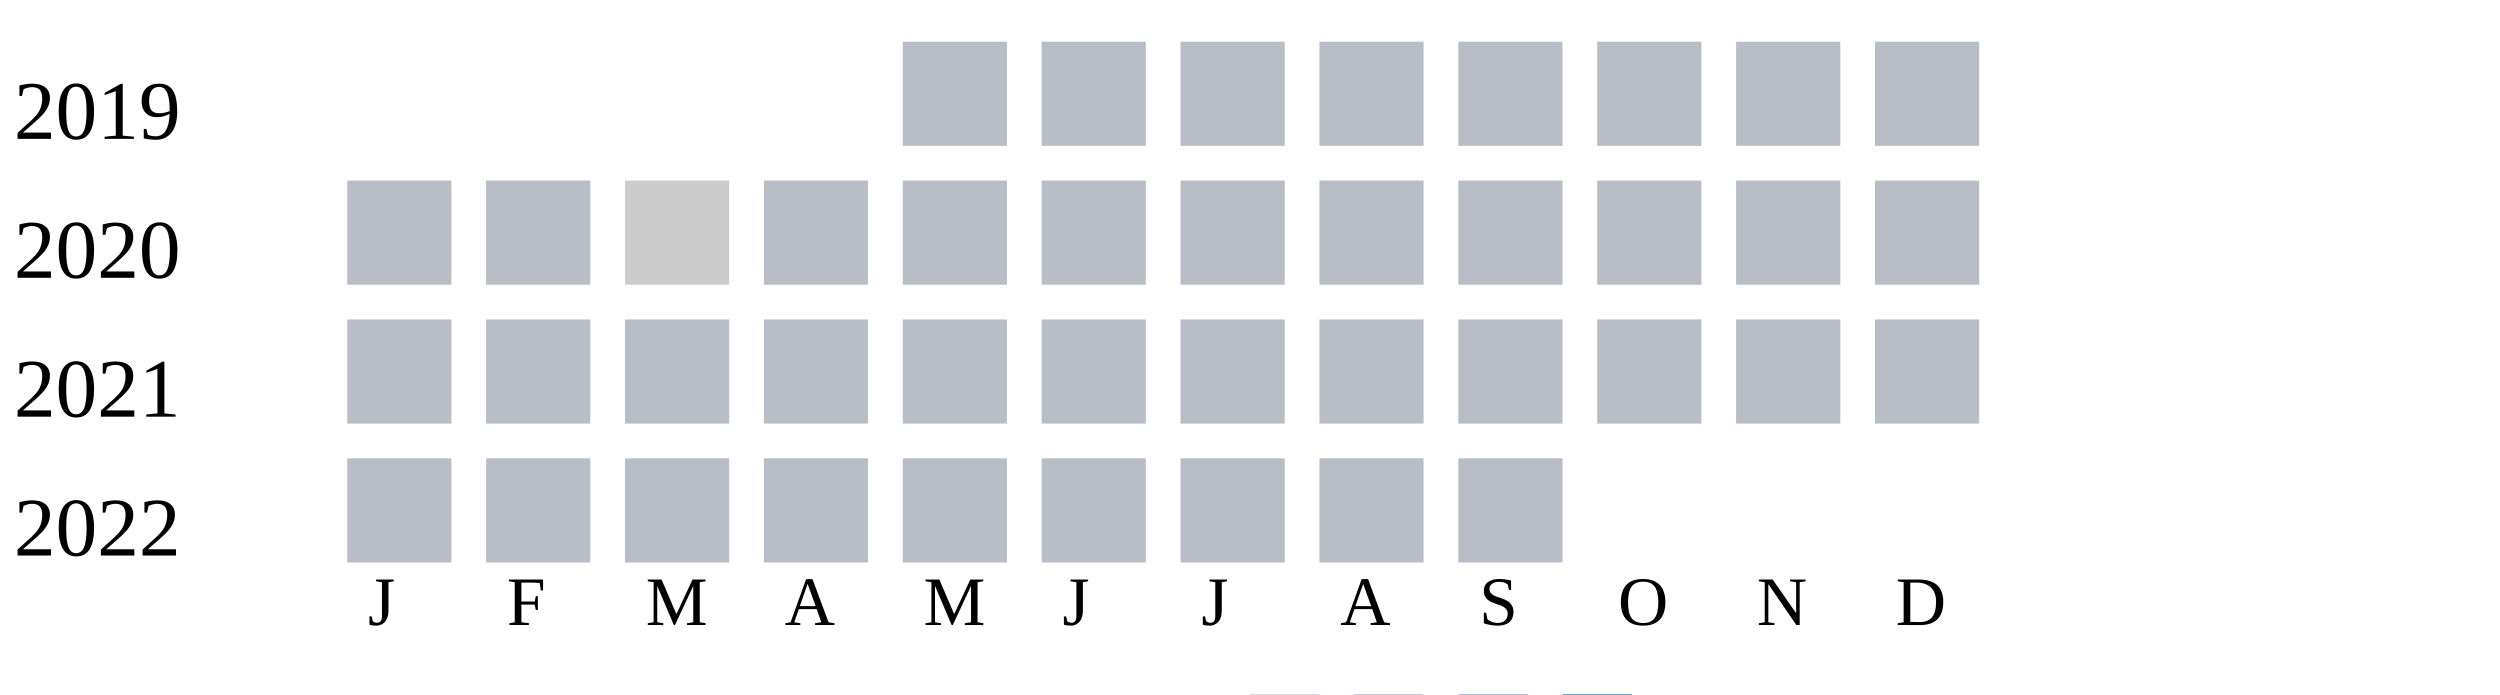
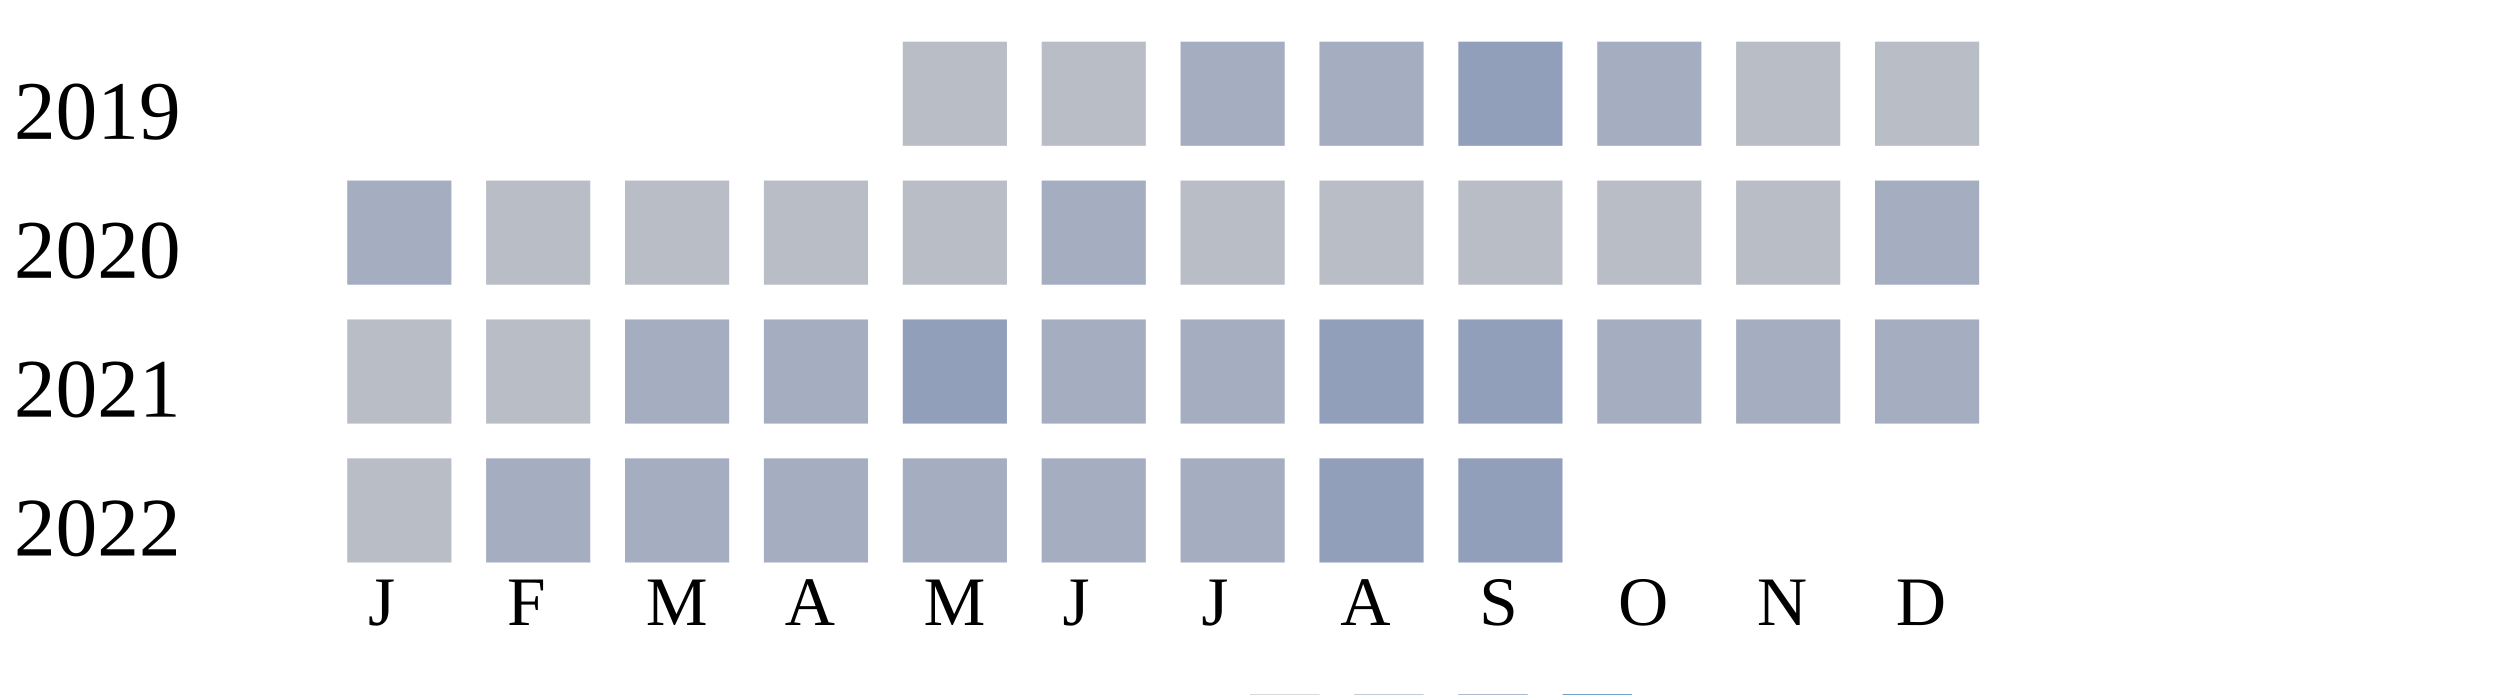
<svg xmlns="http://www.w3.org/2000/svg" width="360" height="100">
  <g transform="translate(0 0)">
    <text x="2" y="20">2019</text>
    <rect x="130" y="6" width="15" height="15" fill="#b9bdc6" />
    <rect x="150" y="6" width="15" height="15" fill="#b9bdc6" />
+     <rect x="170" y="6" width="15" height="15" fill="#a5aec0" />
+     <rect x="190" y="6" width="15" height="15" fill="#a5aec0" />
+     <rect x="210" y="6" width="15" height="15" fill="#919fba" />
+     <rect x="230" y="6" width="15" height="15" fill="#a5aec0" />
+     <rect x="250" y="6" width="15" height="15" fill="#b9bdc6" />
+     <rect x="270" y="6" width="15" height="15" fill="#b9bdc6" />
+   </g>
+   <g transform="translate(0 20)">
+     <text x="2" y="20">2020</text>
+     <rect x="50" y="6" width="15" height="15" fill="#a5aec0" />
+     <rect x="70" y="6" width="15" height="15" fill="#b9bdc6" />
+     <rect x="90" y="6" width="15" height="15" fill="#b9bdc6" />
+     <rect x="110" y="6" width="15" height="15" fill="#b9bdc6" />
+     <rect x="130" y="6" width="15" height="15" fill="#b9bdc6" />
+     <rect x="150" y="6" width="15" height="15" fill="#a5aec0" />
    <rect x="170" y="6" width="15" height="15" fill="#b9bdc6" />
    <rect x="190" y="6" width="15" height="15" fill="#b9bdc6" />
    <rect x="210" y="6" width="15" height="15" fill="#b9bdc6" />
    <rect x="230" y="6" width="15" height="15" fill="#b9bdc6" />
    <rect x="250" y="6" width="15" height="15" fill="#b9bdc6" />
-     <rect x="270" y="6" width="15" height="15" fill="#b9bdc6" />
-   </g>
-   <g transform="translate(0 20)">
-     <text x="2" y="20">2020</text>
-     <rect x="50" y="6" width="15" height="15" fill="#b9bdc6" />
-     <rect x="70" y="6" width="15" height="15" fill="#b9bdc6" />
-     <rect x="90" y="6" width="15" height="15" fill="#cccccc" />
-     <rect x="110" y="6" width="15" height="15" fill="#b9bdc6" />
-     <rect x="130" y="6" width="15" height="15" fill="#b9bdc6" />
-     <rect x="150" y="6" width="15" height="15" fill="#b9bdc6" />
-     <rect x="170" y="6" width="15" height="15" fill="#b9bdc6" />
-     <rect x="190" y="6" width="15" height="15" fill="#b9bdc6" />
-     <rect x="210" y="6" width="15" height="15" fill="#b9bdc6" />
-     <rect x="230" y="6" width="15" height="15" fill="#b9bdc6" />
-     <rect x="250" y="6" width="15" height="15" fill="#b9bdc6" />
-     <rect x="270" y="6" width="15" height="15" fill="#b9bdc6" />
+     <rect x="270" y="6" width="15" height="15" fill="#a5aec0" />
  </g>
  <g transform="translate(0 40)">
    <text x="2" y="20">2021</text>
    <rect x="50" y="6" width="15" height="15" fill="#b9bdc6" />
    <rect x="70" y="6" width="15" height="15" fill="#b9bdc6" />
-     <rect x="90" y="6" width="15" height="15" fill="#b9bdc6" />
-     <rect x="110" y="6" width="15" height="15" fill="#b9bdc6" />
-     <rect x="130" y="6" width="15" height="15" fill="#b9bdc6" />
-     <rect x="150" y="6" width="15" height="15" fill="#b9bdc6" />
-     <rect x="170" y="6" width="15" height="15" fill="#b9bdc6" />
-     <rect x="190" y="6" width="15" height="15" fill="#b9bdc6" />
-     <rect x="210" y="6" width="15" height="15" fill="#b9bdc6" />
-     <rect x="230" y="6" width="15" height="15" fill="#b9bdc6" />
-     <rect x="250" y="6" width="15" height="15" fill="#b9bdc6" />
-     <rect x="270" y="6" width="15" height="15" fill="#b9bdc6" />
+     <rect x="90" y="6" width="15" height="15" fill="#a5aec0" />
+     <rect x="110" y="6" width="15" height="15" fill="#a5aec0" />
+     <rect x="130" y="6" width="15" height="15" fill="#919fba" />
+     <rect x="150" y="6" width="15" height="15" fill="#a5aec0" />
+     <rect x="170" y="6" width="15" height="15" fill="#a5aec0" />
+     <rect x="190" y="6" width="15" height="15" fill="#919fba" />
+     <rect x="210" y="6" width="15" height="15" fill="#919fba" />
+     <rect x="230" y="6" width="15" height="15" fill="#a5aec0" />
+     <rect x="250" y="6" width="15" height="15" fill="#a5aec0" />
+     <rect x="270" y="6" width="15" height="15" fill="#a5aec0" />
  </g>
  <g transform="translate(0 60)">
    <text x="2" y="20">2022</text>
    <rect x="50" y="6" width="15" height="15" fill="#b9bdc6" />
-     <rect x="70" y="6" width="15" height="15" fill="#b9bdc6" />
-     <rect x="90" y="6" width="15" height="15" fill="#b9bdc6" />
-     <rect x="110" y="6" width="15" height="15" fill="#b9bdc6" />
-     <rect x="130" y="6" width="15" height="15" fill="#b9bdc6" />
-     <rect x="150" y="6" width="15" height="15" fill="#b9bdc6" />
-     <rect x="170" y="6" width="15" height="15" fill="#b9bdc6" />
-     <rect x="190" y="6" width="15" height="15" fill="#b9bdc6" />
-     <rect x="210" y="6" width="15" height="15" fill="#b9bdc6" />
+     <rect x="70" y="6" width="15" height="15" fill="#a5aec0" />
+     <rect x="90" y="6" width="15" height="15" fill="#a5aec0" />
+     <rect x="110" y="6" width="15" height="15" fill="#a5aec0" />
+     <rect x="130" y="6" width="15" height="15" fill="#a5aec0" />
+     <rect x="150" y="6" width="15" height="15" fill="#a5aec0" />
+     <rect x="170" y="6" width="15" height="15" fill="#a5aec0" />
+     <rect x="190" y="6" width="15" height="15" fill="#919fba" />
+     <rect x="210" y="6" width="15" height="15" fill="#919fba" />
  </g>
  <text style="font-size: 10px; text-align: center" x="53" y="90">J</text>
  <text style="font-size: 10px; text-align: center" x="73" y="90">F</text>
  <text style="font-size: 10px; text-align: center" x="93" y="90">M</text>
  <text style="font-size: 10px; text-align: center" x="113" y="90">A</text>
  <text style="font-size: 10px; text-align: center" x="133" y="90">M</text>
  <text style="font-size: 10px; text-align: center" x="153" y="90">J</text>
  <text style="font-size: 10px; text-align: center" x="173" y="90">J</text>
  <text style="font-size: 10px; text-align: center" x="193" y="90">A</text>
  <text style="font-size: 10px; text-align: center" x="213" y="90">S</text>
  <text style="font-size: 10px; text-align: center" x="233" y="90">O</text>
  <text style="font-size: 10px; text-align: center" x="253" y="90">N</text>
  <text style="font-size: 10px; text-align: center" x="273" y="90">D</text>
  <text style="font-size: 10px;" x="155" y="109">Less</text>
  <rect fill="#b9bdc6" width="10" height="10" x="180" y="100" />
  <rect fill="#919fba" width="10" height="10" x="195" y="100" />
  <rect fill="#6882ae" width="10" height="10" x="210" y="100" />
  <rect fill="#005a9c" width="10" height="10" x="225" y="100" />
  <text x="240" y="109" style="font-size: 10px;">More</text>
</svg>
